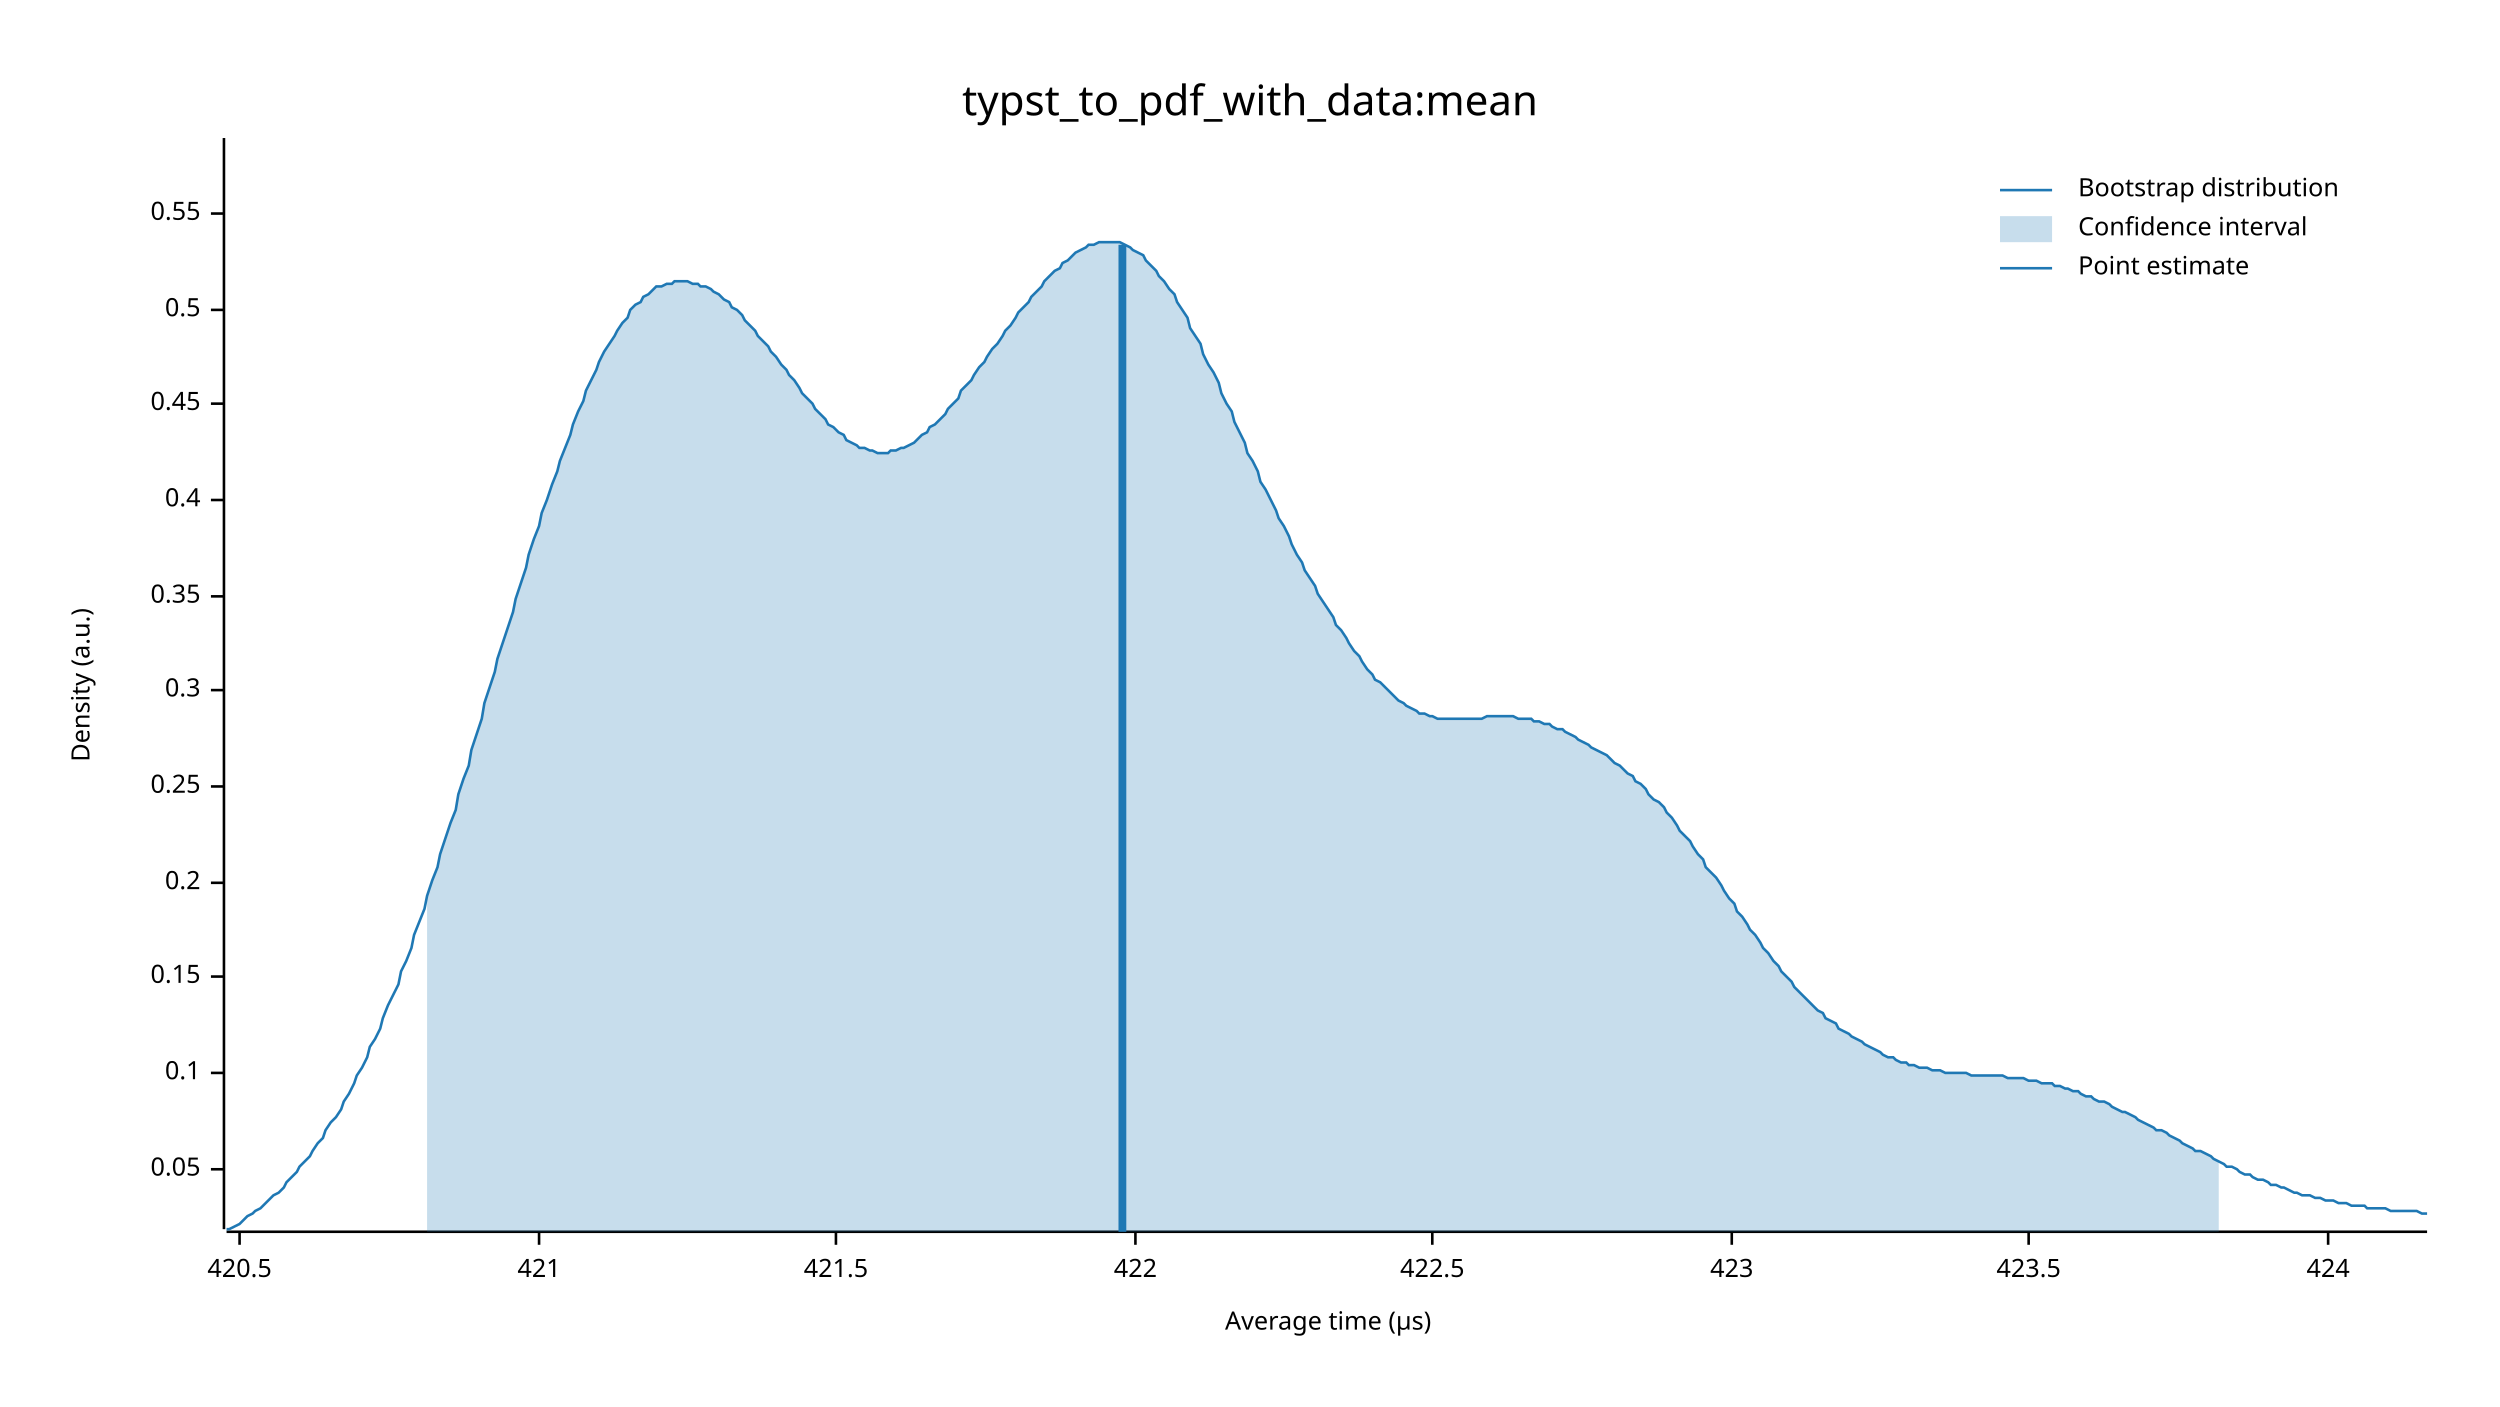
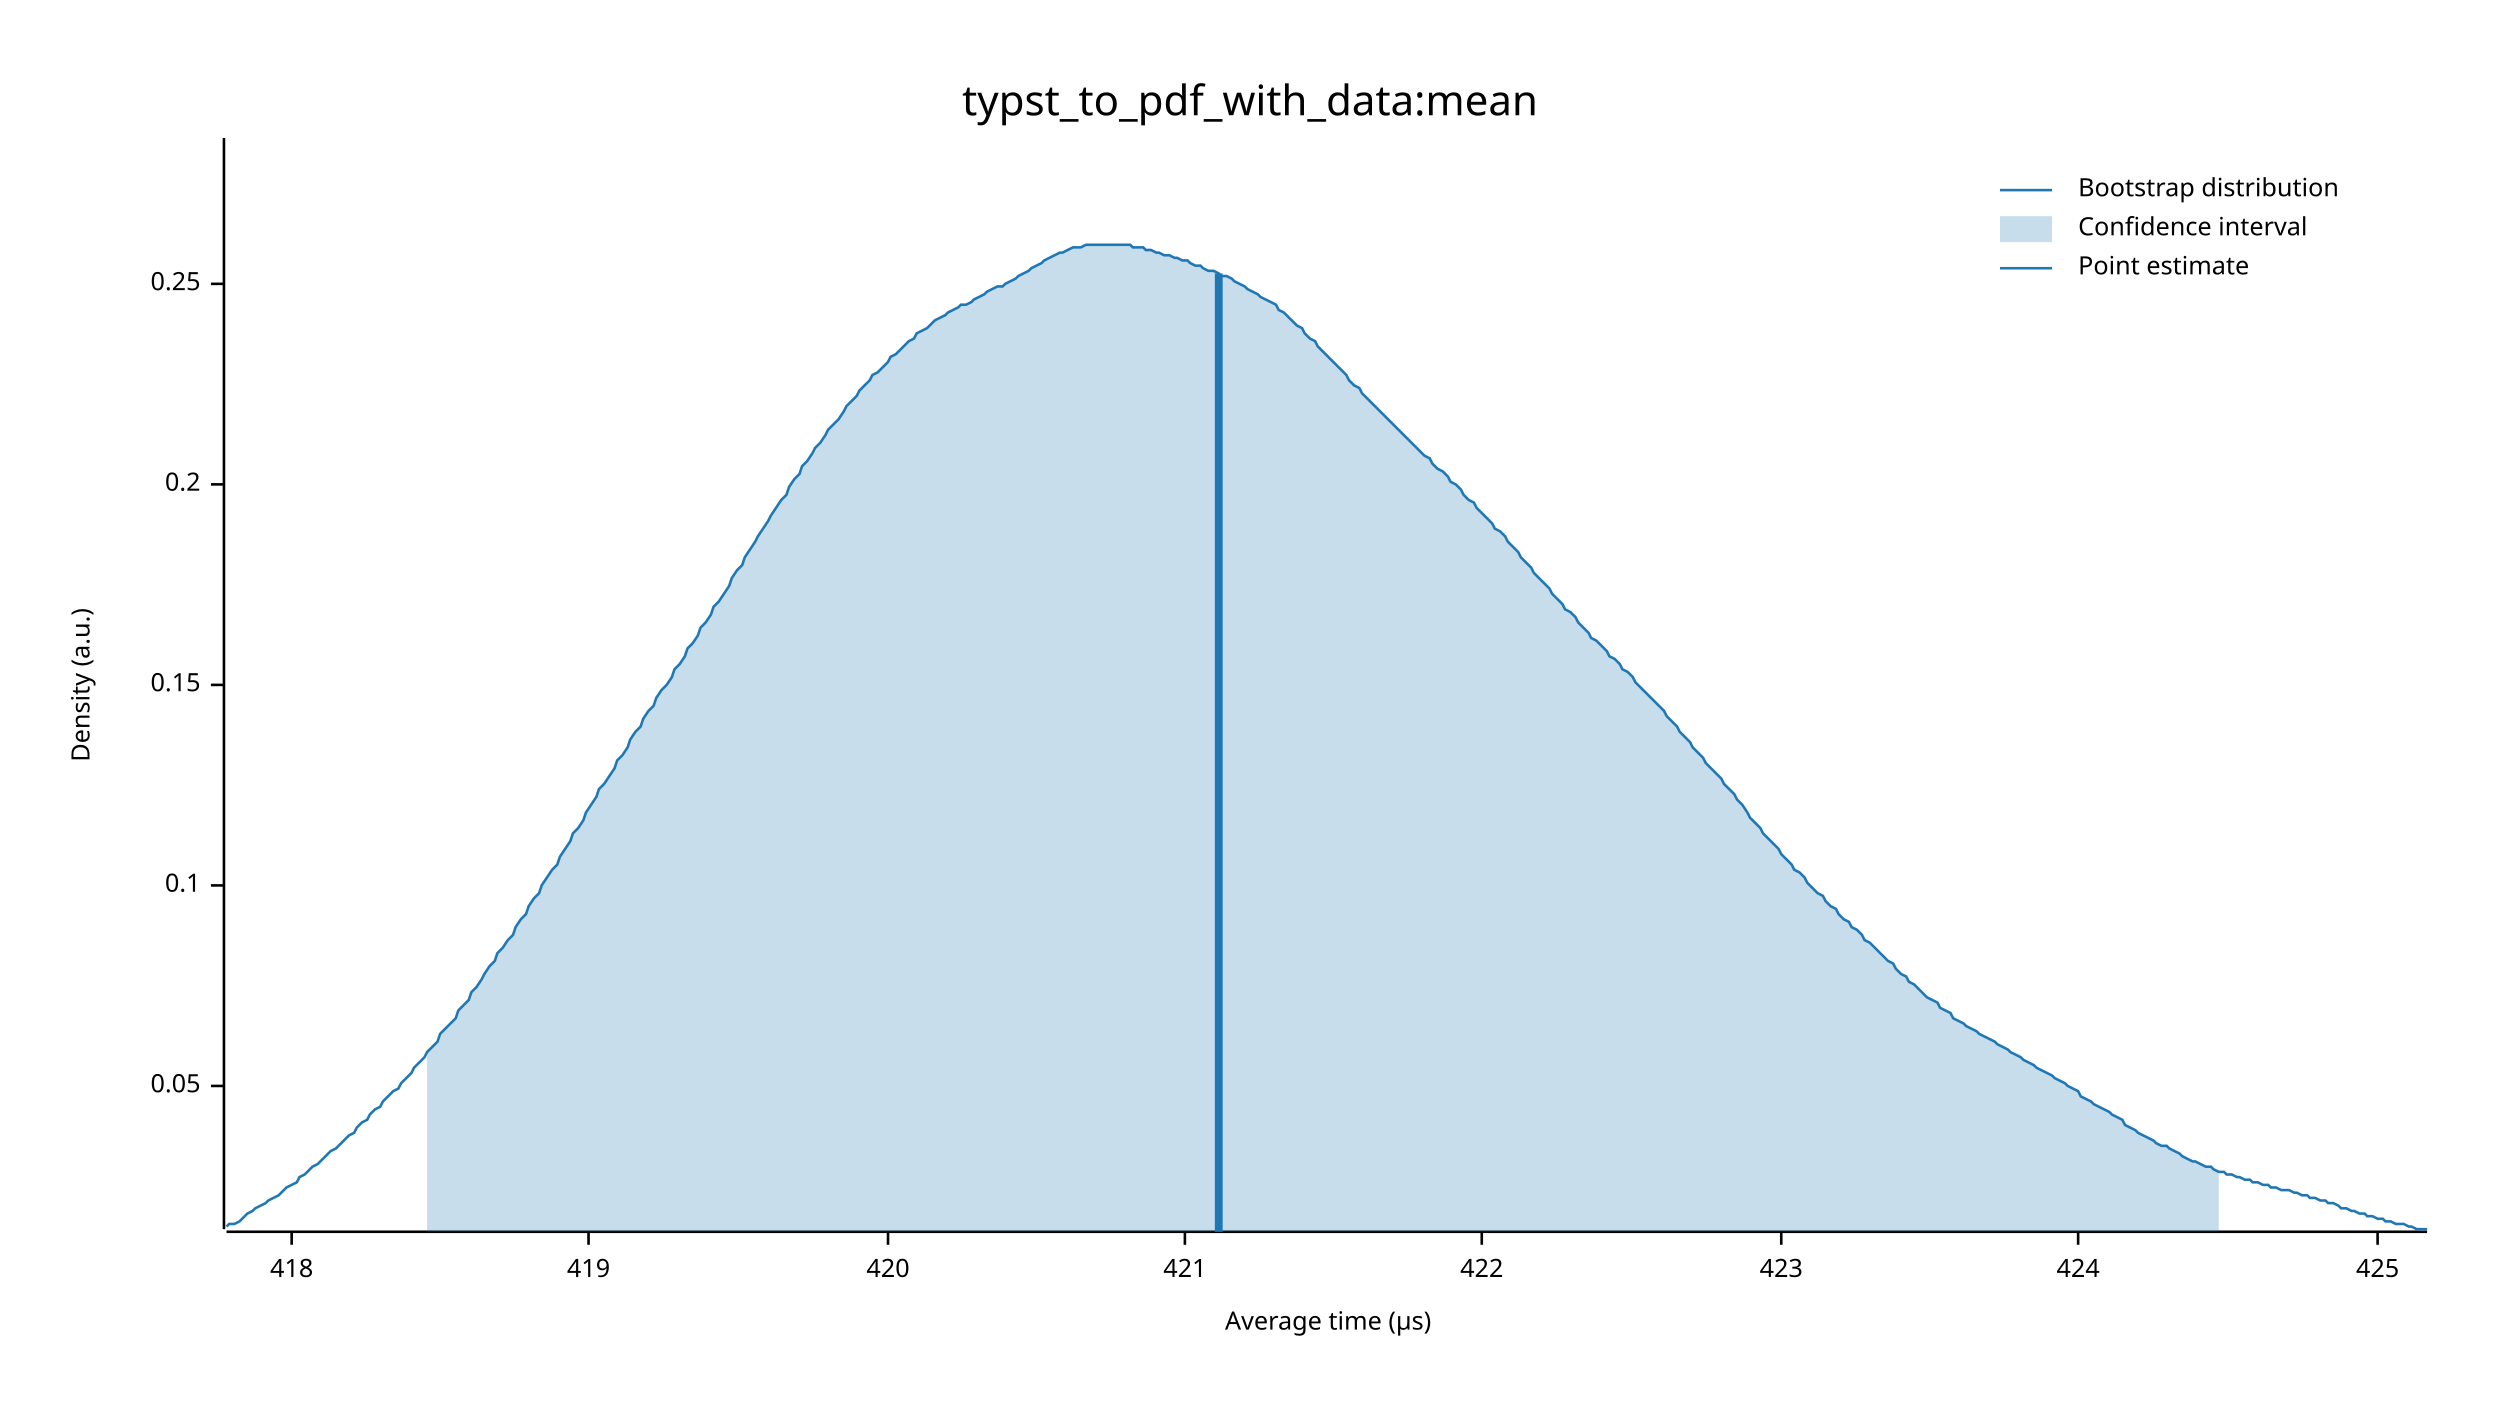
<svg xmlns="http://www.w3.org/2000/svg" width="960" height="540" viewBox="0 0 960 540">
  <text x="480" y="32" dy="0.76em" text-anchor="middle" font-family="sans-serif" font-size="16.129" opacity="1" fill="#000000">
typst_to_pdf_with_data:mean
</text>
  <text x="27" y="263" dy="0.76em" text-anchor="middle" font-family="sans-serif" font-size="9.677" opacity="1" fill="#000000" transform="rotate(270, 27, 263)">
Density (a.u.)
</text>
  <text x="510" y="513" dy="-0.5ex" text-anchor="middle" font-family="sans-serif" font-size="9.677" opacity="1" fill="#000000">
Average time (µs)
</text>
  <polyline fill="none" opacity="1" stroke="#000000" stroke-width="1" points="86,53 86,472 " />
-   <text x="77" y="449" dy="0.5ex" text-anchor="end" font-family="sans-serif" font-size="9.677" opacity="1" fill="#000000">
+   <text x="77" y="417" dy="0.5ex" text-anchor="end" font-family="sans-serif" font-size="9.677" opacity="1" fill="#000000">
0.05
</text>
-   <polyline fill="none" opacity="1" stroke="#000000" stroke-width="1" points="81,449 86,449 " />
-   <text x="77" y="412" dy="0.5ex" text-anchor="end" font-family="sans-serif" font-size="9.677" opacity="1" fill="#000000">
+   <polyline fill="none" opacity="1" stroke="#000000" stroke-width="1" points="81,417 86,417 " />
+   <text x="77" y="340" dy="0.5ex" text-anchor="end" font-family="sans-serif" font-size="9.677" opacity="1" fill="#000000">
0.1
</text>
-   <polyline fill="none" opacity="1" stroke="#000000" stroke-width="1" points="81,412 86,412 " />
-   <text x="77" y="375" dy="0.5ex" text-anchor="end" font-family="sans-serif" font-size="9.677" opacity="1" fill="#000000">
+   <polyline fill="none" opacity="1" stroke="#000000" stroke-width="1" points="81,340 86,340 " />
+   <text x="77" y="263" dy="0.5ex" text-anchor="end" font-family="sans-serif" font-size="9.677" opacity="1" fill="#000000">
0.15
</text>
-   <polyline fill="none" opacity="1" stroke="#000000" stroke-width="1" points="81,375 86,375 " />
-   <text x="77" y="339" dy="0.5ex" text-anchor="end" font-family="sans-serif" font-size="9.677" opacity="1" fill="#000000">
+   <polyline fill="none" opacity="1" stroke="#000000" stroke-width="1" points="81,263 86,263 " />
+   <text x="77" y="186" dy="0.5ex" text-anchor="end" font-family="sans-serif" font-size="9.677" opacity="1" fill="#000000">
0.2
</text>
-   <polyline fill="none" opacity="1" stroke="#000000" stroke-width="1" points="81,339 86,339 " />
-   <text x="77" y="302" dy="0.5ex" text-anchor="end" font-family="sans-serif" font-size="9.677" opacity="1" fill="#000000">
+   <polyline fill="none" opacity="1" stroke="#000000" stroke-width="1" points="81,186 86,186 " />
+   <text x="77" y="109" dy="0.5ex" text-anchor="end" font-family="sans-serif" font-size="9.677" opacity="1" fill="#000000">
0.25
</text>
-   <polyline fill="none" opacity="1" stroke="#000000" stroke-width="1" points="81,302 86,302 " />
-   <text x="77" y="265" dy="0.5ex" text-anchor="end" font-family="sans-serif" font-size="9.677" opacity="1" fill="#000000">
- 0.3
+   <polyline fill="none" opacity="1" stroke="#000000" stroke-width="1" points="81,109 86,109 " />
+   <polyline fill="none" opacity="1" stroke="#000000" stroke-width="1" points="87,473 932,473 " />
+   <text x="112" y="483" dy="0.76em" text-anchor="middle" font-family="sans-serif" font-size="9.677" opacity="1" fill="#000000">
+ 418
</text>
-   <polyline fill="none" opacity="1" stroke="#000000" stroke-width="1" points="81,265 86,265 " />
-   <text x="77" y="229" dy="0.5ex" text-anchor="end" font-family="sans-serif" font-size="9.677" opacity="1" fill="#000000">
- 0.35
+   <polyline fill="none" opacity="1" stroke="#000000" stroke-width="1" points="112,473 112,478 " />
+   <text x="226" y="483" dy="0.76em" text-anchor="middle" font-family="sans-serif" font-size="9.677" opacity="1" fill="#000000">
+ 419
</text>
-   <polyline fill="none" opacity="1" stroke="#000000" stroke-width="1" points="81,229 86,229 " />
-   <text x="77" y="192" dy="0.5ex" text-anchor="end" font-family="sans-serif" font-size="9.677" opacity="1" fill="#000000">
- 0.4
+   <polyline fill="none" opacity="1" stroke="#000000" stroke-width="1" points="226,473 226,478 " />
+   <text x="341" y="483" dy="0.76em" text-anchor="middle" font-family="sans-serif" font-size="9.677" opacity="1" fill="#000000">
+ 420
</text>
-   <polyline fill="none" opacity="1" stroke="#000000" stroke-width="1" points="81,192 86,192 " />
-   <text x="77" y="155" dy="0.5ex" text-anchor="end" font-family="sans-serif" font-size="9.677" opacity="1" fill="#000000">
- 0.45
- </text>
-   <polyline fill="none" opacity="1" stroke="#000000" stroke-width="1" points="81,155 86,155 " />
-   <text x="77" y="119" dy="0.5ex" text-anchor="end" font-family="sans-serif" font-size="9.677" opacity="1" fill="#000000">
- 0.5
- </text>
-   <polyline fill="none" opacity="1" stroke="#000000" stroke-width="1" points="81,119 86,119 " />
-   <text x="77" y="82" dy="0.5ex" text-anchor="end" font-family="sans-serif" font-size="9.677" opacity="1" fill="#000000">
- 0.55
- </text>
-   <polyline fill="none" opacity="1" stroke="#000000" stroke-width="1" points="81,82 86,82 " />
-   <polyline fill="none" opacity="1" stroke="#000000" stroke-width="1" points="87,473 932,473 " />
-   <text x="92" y="483" dy="0.76em" text-anchor="middle" font-family="sans-serif" font-size="9.677" opacity="1" fill="#000000">
- 420.5
- </text>
-   <polyline fill="none" opacity="1" stroke="#000000" stroke-width="1" points="92,473 92,478 " />
-   <text x="207" y="483" dy="0.76em" text-anchor="middle" font-family="sans-serif" font-size="9.677" opacity="1" fill="#000000">
+   <polyline fill="none" opacity="1" stroke="#000000" stroke-width="1" points="341,473 341,478 " />
+   <text x="455" y="483" dy="0.76em" text-anchor="middle" font-family="sans-serif" font-size="9.677" opacity="1" fill="#000000">
421
</text>
-   <polyline fill="none" opacity="1" stroke="#000000" stroke-width="1" points="207,473 207,478 " />
-   <text x="321" y="483" dy="0.76em" text-anchor="middle" font-family="sans-serif" font-size="9.677" opacity="1" fill="#000000">
- 421.5
- </text>
-   <polyline fill="none" opacity="1" stroke="#000000" stroke-width="1" points="321,473 321,478 " />
-   <text x="436" y="483" dy="0.76em" text-anchor="middle" font-family="sans-serif" font-size="9.677" opacity="1" fill="#000000">
+   <polyline fill="none" opacity="1" stroke="#000000" stroke-width="1" points="455,473 455,478 " />
+   <text x="569" y="483" dy="0.76em" text-anchor="middle" font-family="sans-serif" font-size="9.677" opacity="1" fill="#000000">
422
</text>
-   <polyline fill="none" opacity="1" stroke="#000000" stroke-width="1" points="436,473 436,478 " />
-   <text x="550" y="483" dy="0.76em" text-anchor="middle" font-family="sans-serif" font-size="9.677" opacity="1" fill="#000000">
- 422.5
- </text>
-   <polyline fill="none" opacity="1" stroke="#000000" stroke-width="1" points="550,473 550,478 " />
-   <text x="665" y="483" dy="0.76em" text-anchor="middle" font-family="sans-serif" font-size="9.677" opacity="1" fill="#000000">
+   <polyline fill="none" opacity="1" stroke="#000000" stroke-width="1" points="569,473 569,478 " />
+   <text x="684" y="483" dy="0.76em" text-anchor="middle" font-family="sans-serif" font-size="9.677" opacity="1" fill="#000000">
423
</text>
-   <polyline fill="none" opacity="1" stroke="#000000" stroke-width="1" points="665,473 665,478 " />
-   <text x="779" y="483" dy="0.76em" text-anchor="middle" font-family="sans-serif" font-size="9.677" opacity="1" fill="#000000">
- 423.5
- </text>
-   <polyline fill="none" opacity="1" stroke="#000000" stroke-width="1" points="779,473 779,478 " />
-   <text x="894" y="483" dy="0.76em" text-anchor="middle" font-family="sans-serif" font-size="9.677" opacity="1" fill="#000000">
+   <polyline fill="none" opacity="1" stroke="#000000" stroke-width="1" points="684,473 684,478 " />
+   <text x="798" y="483" dy="0.76em" text-anchor="middle" font-family="sans-serif" font-size="9.677" opacity="1" fill="#000000">
424
</text>
-   <polyline fill="none" opacity="1" stroke="#000000" stroke-width="1" points="894,473 894,478 " />
-   <polyline fill="none" opacity="1" stroke="#1F78B4" stroke-width="1" points="87,472 88,472 90,471 92,470 93,469 95,467 97,466 98,465 100,464 102,462 103,461 105,459 107,458 109,456 110,454 112,452 114,450 115,448 117,446 119,444 120,442 122,439 124,437 125,434 127,431 129,429 131,426 132,423 134,420 136,416 137,413 139,410 141,406 142,402 144,399 146,395 147,391 149,386 151,382 153,378 154,373 156,369 158,364 159,359 161,354 163,349 164,344 166,338 168,333 169,328 171,322 173,316 175,311 176,305 178,299 180,294 181,288 183,282 185,276 186,270 188,264 190,258 191,253 193,247 195,241 197,235 198,230 200,224 202,218 203,213 205,207 207,202 208,197 210,192 212,186 214,181 215,177 217,172 219,167 220,163 222,158 224,154 225,150 227,146 229,142 230,139 232,135 234,132 236,129 237,127 239,124 241,122 242,119 244,117 246,116 247,114 249,113 251,111 252,110 254,110 256,109 258,109 259,108 261,108 263,108 264,108 266,109 268,109 269,110 271,110 273,111 274,112 276,113 278,115 280,116 281,118 283,119 285,121 286,123 288,125 290,127 291,129 293,131 295,133 296,135 298,137 300,140 302,142 303,144 305,146 307,149 308,151 310,153 312,155 313,157 315,159 317,161 318,163 320,164 322,166 324,167 325,169 327,170 329,171 330,172 332,172 334,173 335,173 337,174 339,174 341,174 342,173 344,173 346,172 347,172 349,171 351,170 352,169 354,167 356,166 357,164 359,163 361,161 363,159 364,157 366,155 368,153 369,150 371,148 373,146 374,144 376,141 378,139 379,137 381,134 383,132 385,129 386,127 388,125 390,122 391,120 393,118 395,116 396,114 398,112 400,110 401,108 403,106 405,104 407,103 408,101 410,100 412,98 413,97 415,96 417,95 418,94 420,94 422,93 423,93 425,93 427,93 429,93 430,93 432,94 434,95 435,96 437,97 439,98 440,100 442,102 444,104 445,106 447,108 449,111 451,113 452,116 454,119 456,122 457,126 459,129 461,132 462,136 464,140 466,143 468,147 469,151 471,155 473,158 474,162 476,166 478,170 479,174 481,177 483,181 484,185 486,188 488,192 490,196 491,199 493,202 495,206 496,209 498,213 500,216 501,219 503,222 505,225 506,228 508,231 510,234 512,237 513,240 515,242 517,245 518,247 520,250 522,252 523,254 525,257 527,259 528,261 530,262 532,264 534,266 535,267 537,269 539,270 540,271 542,272 544,273 545,274 547,274 549,275 550,275 552,276 554,276 556,276 557,276 559,276 561,276 562,276 564,276 566,276 567,276 569,276 571,275 573,275 574,275 576,275 578,275 579,275 581,275 583,276 584,276 586,276 588,276 589,277 591,277 593,278 595,278 596,279 598,280 600,280 601,281 603,282 605,283 606,284 608,285 610,286 611,287 613,288 615,289 617,290 618,291 620,293 622,294 623,295 625,297 627,298 628,300 630,301 632,303 633,305 635,307 637,308 639,310 640,312 642,314 644,317 645,319 647,321 649,323 650,325 652,328 654,330 655,333 657,335 659,337 661,340 662,342 664,345 666,347 667,350 669,352 671,355 672,357 674,359 676,362 677,364 679,366 681,369 683,371 684,373 686,375 688,377 689,379 691,381 693,383 694,384 696,386 698,388 700,389 701,391 703,392 705,393 706,395 708,396 710,397 711,398 713,399 715,400 716,401 718,402 720,403 722,404 723,405 725,406 727,406 728,407 730,408 732,408 733,409 735,409 737,410 738,410 740,410 742,411 744,411 745,411 747,412 749,412 750,412 752,412 754,412 755,412 757,413 759,413 760,413 762,413 764,413 766,413 767,413 769,413 771,414 772,414 774,414 776,414 777,414 779,415 781,415 782,415 784,416 786,416 788,416 789,417 791,417 793,418 794,418 796,419 798,419 799,420 801,421 803,421 804,422 806,423 808,423 810,424 811,425 813,426 815,427 816,427 818,428 820,429 821,430 823,431 825,432 827,433 828,434 830,434 832,435 833,436 835,437 837,438 838,439 840,440 842,441 843,442 845,442 847,443 849,444 850,445 852,446 854,447 855,448 857,448 859,449 860,450 862,451 864,451 865,452 867,453 869,453 871,454 872,455 874,455 876,456 877,456 879,457 881,458 882,458 884,459 886,459 887,459 889,460 891,460 893,461 894,461 896,461 898,462 899,462 901,462 903,463 904,463 906,463 908,463 909,464 911,464 913,464 915,464 916,464 918,465 920,465 921,465 923,465 925,465 926,465 928,465 930,466 932,466 " />
-   <polygon opacity="0.25" fill="#1F78B4" points="164,344 166,338 168,333 169,328 171,322 173,316 175,311 176,305 178,299 180,294 181,288 183,282 185,276 186,270 188,264 190,258 191,253 193,247 195,241 197,235 198,230 200,224 202,218 203,213 205,207 207,202 208,197 210,192 212,186 214,181 215,177 217,172 219,167 220,163 222,158 224,154 225,150 227,146 229,142 230,139 232,135 234,132 236,129 237,127 239,124 241,122 242,119 244,117 246,116 247,114 249,113 251,111 252,110 254,110 256,109 258,109 259,108 261,108 263,108 264,108 266,109 268,109 269,110 271,110 273,111 274,112 276,113 278,115 280,116 281,118 283,119 285,121 286,123 288,125 290,127 291,129 293,131 295,133 296,135 298,137 300,140 302,142 303,144 305,146 307,149 308,151 310,153 312,155 313,157 315,159 317,161 318,163 320,164 322,166 324,167 325,169 327,170 329,171 330,172 332,172 334,173 335,173 337,174 339,174 341,174 342,173 344,173 346,172 347,172 349,171 351,170 352,169 354,167 356,166 357,164 359,163 361,161 363,159 364,157 366,155 368,153 369,150 371,148 373,146 374,144 376,141 378,139 379,137 381,134 383,132 385,129 386,127 388,125 390,122 391,120 393,118 395,116 396,114 398,112 400,110 401,108 403,106 405,104 407,103 408,101 410,100 412,98 413,97 415,96 417,95 418,94 420,94 422,93 423,93 425,93 427,93 429,93 430,93 432,94 434,95 435,96 437,97 439,98 440,100 442,102 444,104 445,106 447,108 449,111 451,113 452,116 454,119 456,122 457,126 459,129 461,132 462,136 464,140 466,143 468,147 469,151 471,155 473,158 474,162 476,166 478,170 479,174 481,177 483,181 484,185 486,188 488,192 490,196 491,199 493,202 495,206 496,209 498,213 500,216 501,219 503,222 505,225 506,228 508,231 510,234 512,237 513,240 515,242 517,245 518,247 520,250 522,252 523,254 525,257 527,259 528,261 530,262 532,264 534,266 535,267 537,269 539,270 540,271 542,272 544,273 545,274 547,274 549,275 550,275 552,276 554,276 556,276 557,276 559,276 561,276 562,276 564,276 566,276 567,276 569,276 571,275 573,275 574,275 576,275 578,275 579,275 581,275 583,276 584,276 586,276 588,276 589,277 591,277 593,278 595,278 596,279 598,280 600,280 601,281 603,282 605,283 606,284 608,285 610,286 611,287 613,288 615,289 617,290 618,291 620,293 622,294 623,295 625,297 627,298 628,300 630,301 632,303 633,305 635,307 637,308 639,310 640,312 642,314 644,317 645,319 647,321 649,323 650,325 652,328 654,330 655,333 657,335 659,337 661,340 662,342 664,345 666,347 667,350 669,352 671,355 672,357 674,359 676,362 677,364 679,366 681,369 683,371 684,373 686,375 688,377 689,379 691,381 693,383 694,384 696,386 698,388 700,389 701,391 703,392 705,393 706,395 708,396 710,397 711,398 713,399 715,400 716,401 718,402 720,403 722,404 723,405 725,406 727,406 728,407 730,408 732,408 733,409 735,409 737,410 738,410 740,410 742,411 744,411 745,411 747,412 749,412 750,412 752,412 754,412 755,412 757,413 759,413 760,413 762,413 764,413 766,413 767,413 769,413 771,414 772,414 774,414 776,414 777,414 779,415 781,415 782,415 784,416 786,416 788,416 789,417 791,417 793,418 794,418 796,419 798,419 799,420 801,421 803,421 804,422 806,423 808,423 810,424 811,425 813,426 815,427 816,427 818,428 820,429 821,430 823,431 825,432 827,433 828,434 830,434 832,435 833,436 835,437 837,438 838,439 840,440 842,441 843,442 845,442 847,443 849,444 850,445 852,446 852,473 164,473 " />
-   <polyline fill="none" opacity="1" stroke="#1F78B4" stroke-width="3" points="431,473 431,94 " />
+   <polyline fill="none" opacity="1" stroke="#000000" stroke-width="1" points="798,473 798,478 " />
+   <text x="913" y="483" dy="0.76em" text-anchor="middle" font-family="sans-serif" font-size="9.677" opacity="1" fill="#000000">
+ 425
+ </text>
+   <polyline fill="none" opacity="1" stroke="#000000" stroke-width="1" points="913,473 913,478 " />
+   <polyline fill="none" opacity="1" stroke="#1F78B4" stroke-width="1" points="87,471 88,470 90,470 92,469 93,468 95,466 97,465 98,464 100,463 102,462 103,461 105,460 107,459 109,457 110,456 112,455 114,454 115,452 117,451 119,449 120,448 122,447 124,445 125,444 127,442 129,441 131,439 132,438 134,436 136,435 137,433 139,431 141,430 142,428 144,426 146,425 147,423 149,421 151,419 153,418 154,416 156,414 158,412 159,410 161,408 163,406 164,404 166,402 168,400 169,397 171,395 173,393 175,391 176,388 178,386 180,384 181,381 183,379 185,376 186,374 188,371 190,369 191,366 193,364 195,361 197,359 198,356 200,353 202,351 203,348 205,345 207,343 208,340 210,337 212,334 214,332 215,329 217,326 219,323 220,320 222,318 224,315 225,312 227,309 229,306 230,303 232,301 234,298 236,295 237,292 239,290 241,287 242,284 244,281 246,279 247,276 249,273 251,271 252,268 254,265 256,263 258,260 259,257 261,255 263,252 264,249 266,247 268,244 269,241 271,239 273,236 274,233 276,231 278,228 280,225 281,222 283,219 285,217 286,214 288,211 290,208 291,206 293,203 295,200 296,198 298,195 300,192 302,190 303,187 305,184 307,182 308,179 310,177 312,174 313,172 315,170 317,167 318,165 320,163 322,161 324,158 325,156 327,154 329,152 330,150 332,148 334,146 335,144 337,143 339,141 341,139 342,137 344,136 346,134 347,133 349,131 351,130 352,128 354,127 356,126 357,125 359,123 361,122 363,121 364,120 366,119 368,118 369,117 371,117 373,116 374,115 376,114 378,113 379,112 381,111 383,110 385,110 386,109 388,108 390,107 391,106 393,105 395,104 396,103 398,102 400,101 401,100 403,99 405,98 407,97 408,97 410,96 412,95 413,95 415,95 417,94 418,94 420,94 422,94 423,94 425,94 427,94 429,94 430,94 432,94 434,94 435,95 437,95 439,95 440,96 442,96 444,97 445,97 447,98 449,98 451,99 452,99 454,100 456,100 457,101 459,102 461,102 462,103 464,104 466,104 468,105 469,106 471,106 473,107 474,108 476,109 478,110 479,111 481,112 483,113 484,114 486,115 488,116 490,117 491,119 493,120 495,122 496,123 498,125 500,126 501,128 503,130 505,131 506,133 508,135 510,137 512,139 513,140 515,142 517,144 518,146 520,148 522,149 523,151 525,153 527,155 528,156 530,158 532,160 534,162 535,163 537,165 539,167 540,168 542,170 544,172 545,173 547,175 549,176 550,178 552,180 554,181 556,183 557,185 559,186 561,188 562,190 564,192 566,193 567,195 569,197 571,199 573,201 574,203 576,204 578,206 579,208 581,210 583,212 584,214 586,216 588,218 589,220 591,222 593,224 595,226 596,228 598,230 600,232 601,234 603,235 605,237 606,239 608,241 610,243 611,245 613,246 615,248 617,250 618,252 620,253 622,255 623,257 625,258 627,260 628,262 630,264 632,266 633,267 635,269 637,271 639,273 640,275 642,277 644,279 645,281 647,283 649,285 650,287 652,289 654,291 655,293 657,295 659,297 661,299 662,301 664,303 666,305 667,307 669,309 671,312 672,314 674,316 676,318 677,320 679,322 681,324 683,326 684,328 686,330 688,332 689,334 691,335 693,337 694,339 696,341 698,343 700,344 701,346 703,348 705,349 706,351 708,353 710,354 711,356 713,357 715,359 716,361 718,362 720,364 722,366 723,367 725,369 727,370 728,372 730,374 732,375 733,377 735,378 737,380 738,381 740,383 742,384 744,385 745,387 747,388 749,389 750,391 752,392 754,393 755,394 757,395 759,396 760,397 762,398 764,399 766,400 767,401 769,402 771,403 772,404 774,405 776,406 777,407 779,408 781,409 782,410 784,411 786,412 788,413 789,414 791,415 793,416 794,417 796,418 798,419 799,421 801,422 803,423 804,424 806,425 808,426 810,427 811,428 813,429 815,430 816,432 818,433 820,434 821,435 823,436 825,437 827,438 828,439 830,440 832,440 833,441 835,442 837,443 838,444 840,445 842,446 843,446 845,447 847,448 849,448 850,449 852,450 854,450 855,451 857,451 859,452 860,452 862,453 864,453 865,454 867,454 869,455 871,455 872,456 874,456 876,457 877,457 879,457 881,458 882,458 884,459 886,459 887,460 889,460 891,461 893,461 894,462 896,462 898,463 899,464 901,464 903,465 904,465 906,466 908,466 909,467 911,467 913,468 915,468 916,469 918,469 920,470 921,470 923,470 925,471 926,471 928,472 930,472 932,472 " />
+   <polygon opacity="0.25" fill="#1F78B4" points="164,404 166,402 168,400 169,397 171,395 173,393 175,391 176,388 178,386 180,384 181,381 183,379 185,376 186,374 188,371 190,369 191,366 193,364 195,361 197,359 198,356 200,353 202,351 203,348 205,345 207,343 208,340 210,337 212,334 214,332 215,329 217,326 219,323 220,320 222,318 224,315 225,312 227,309 229,306 230,303 232,301 234,298 236,295 237,292 239,290 241,287 242,284 244,281 246,279 247,276 249,273 251,271 252,268 254,265 256,263 258,260 259,257 261,255 263,252 264,249 266,247 268,244 269,241 271,239 273,236 274,233 276,231 278,228 280,225 281,222 283,219 285,217 286,214 288,211 290,208 291,206 293,203 295,200 296,198 298,195 300,192 302,190 303,187 305,184 307,182 308,179 310,177 312,174 313,172 315,170 317,167 318,165 320,163 322,161 324,158 325,156 327,154 329,152 330,150 332,148 334,146 335,144 337,143 339,141 341,139 342,137 344,136 346,134 347,133 349,131 351,130 352,128 354,127 356,126 357,125 359,123 361,122 363,121 364,120 366,119 368,118 369,117 371,117 373,116 374,115 376,114 378,113 379,112 381,111 383,110 385,110 386,109 388,108 390,107 391,106 393,105 395,104 396,103 398,102 400,101 401,100 403,99 405,98 407,97 408,97 410,96 412,95 413,95 415,95 417,94 418,94 420,94 422,94 423,94 425,94 427,94 429,94 430,94 432,94 434,94 435,95 437,95 439,95 440,96 442,96 444,97 445,97 447,98 449,98 451,99 452,99 454,100 456,100 457,101 459,102 461,102 462,103 464,104 466,104 468,105 469,106 471,106 473,107 474,108 476,109 478,110 479,111 481,112 483,113 484,114 486,115 488,116 490,117 491,119 493,120 495,122 496,123 498,125 500,126 501,128 503,130 505,131 506,133 508,135 510,137 512,139 513,140 515,142 517,144 518,146 520,148 522,149 523,151 525,153 527,155 528,156 530,158 532,160 534,162 535,163 537,165 539,167 540,168 542,170 544,172 545,173 547,175 549,176 550,178 552,180 554,181 556,183 557,185 559,186 561,188 562,190 564,192 566,193 567,195 569,197 571,199 573,201 574,203 576,204 578,206 579,208 581,210 583,212 584,214 586,216 588,218 589,220 591,222 593,224 595,226 596,228 598,230 600,232 601,234 603,235 605,237 606,239 608,241 610,243 611,245 613,246 615,248 617,250 618,252 620,253 622,255 623,257 625,258 627,260 628,262 630,264 632,266 633,267 635,269 637,271 639,273 640,275 642,277 644,279 645,281 647,283 649,285 650,287 652,289 654,291 655,293 657,295 659,297 661,299 662,301 664,303 666,305 667,307 669,309 671,312 672,314 674,316 676,318 677,320 679,322 681,324 683,326 684,328 686,330 688,332 689,334 691,335 693,337 694,339 696,341 698,343 700,344 701,346 703,348 705,349 706,351 708,353 710,354 711,356 713,357 715,359 716,361 718,362 720,364 722,366 723,367 725,369 727,370 728,372 730,374 732,375 733,377 735,378 737,380 738,381 740,383 742,384 744,385 745,387 747,388 749,389 750,391 752,392 754,393 755,394 757,395 759,396 760,397 762,398 764,399 766,400 767,401 769,402 771,403 772,404 774,405 776,406 777,407 779,408 781,409 782,410 784,411 786,412 788,413 789,414 791,415 793,416 794,417 796,418 798,419 799,421 801,422 803,423 804,424 806,425 808,426 810,427 811,428 813,429 815,430 816,432 818,433 820,434 821,435 823,436 825,437 827,438 828,439 830,440 832,440 833,441 835,442 837,443 838,444 840,445 842,446 843,446 845,447 847,448 849,448 850,449 852,450 852,473 164,473 " />
+   <polyline fill="none" opacity="1" stroke="#1F78B4" stroke-width="3" points="468,473 468,105 " />
  <text x="798" y="68" dy="0.76em" text-anchor="start" font-family="sans-serif" font-size="9.677" opacity="1" fill="#000000">
Bootstrap distribution
</text>
  <text x="798" y="83" dy="0.76em" text-anchor="start" font-family="sans-serif" font-size="9.677" opacity="1" fill="#000000">
Confidence interval
</text>
  <text x="798" y="98" dy="0.76em" text-anchor="start" font-family="sans-serif" font-size="9.677" opacity="1" fill="#000000">
Point estimate
</text>
  <polyline fill="none" opacity="1" stroke="#1F78B4" stroke-width="1" points="768,73 788,73 " />
  <rect x="768" y="83" width="20" height="10" opacity="0.25" fill="#1F78B4" stroke="none" />
  <polyline fill="none" opacity="1" stroke="#1F78B4" stroke-width="1" points="768,103 788,103 " />
</svg>
